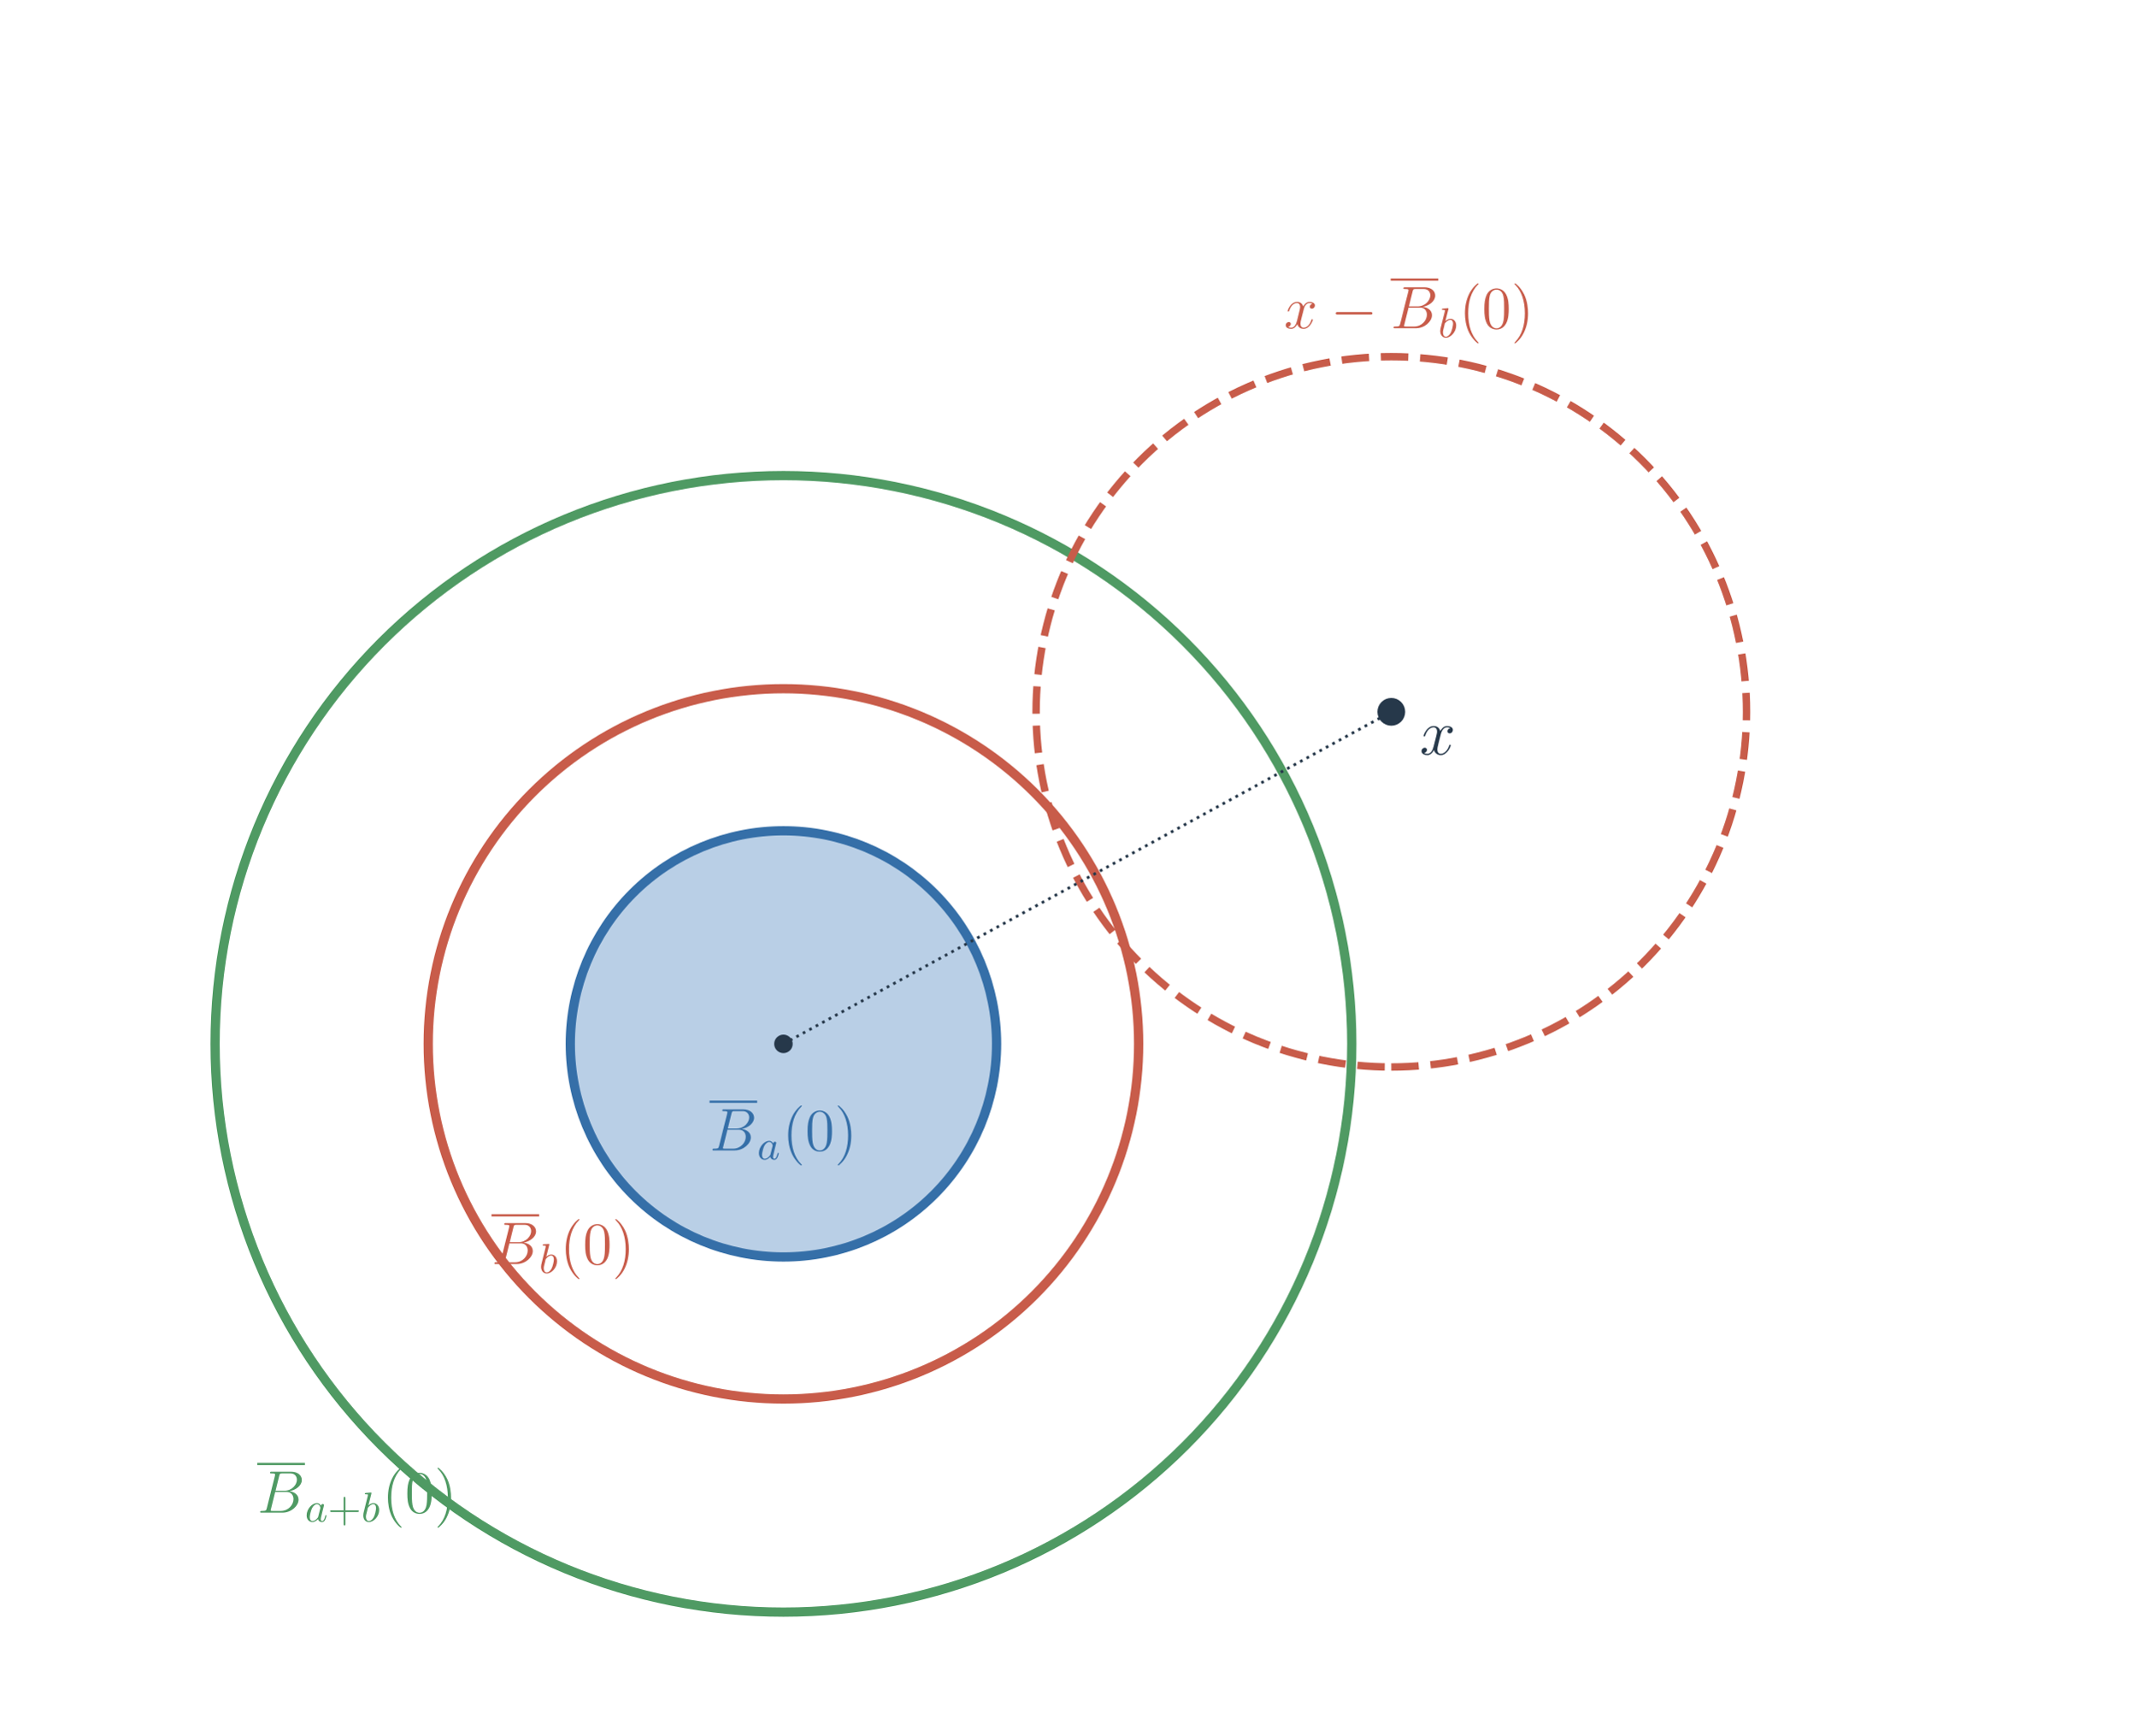
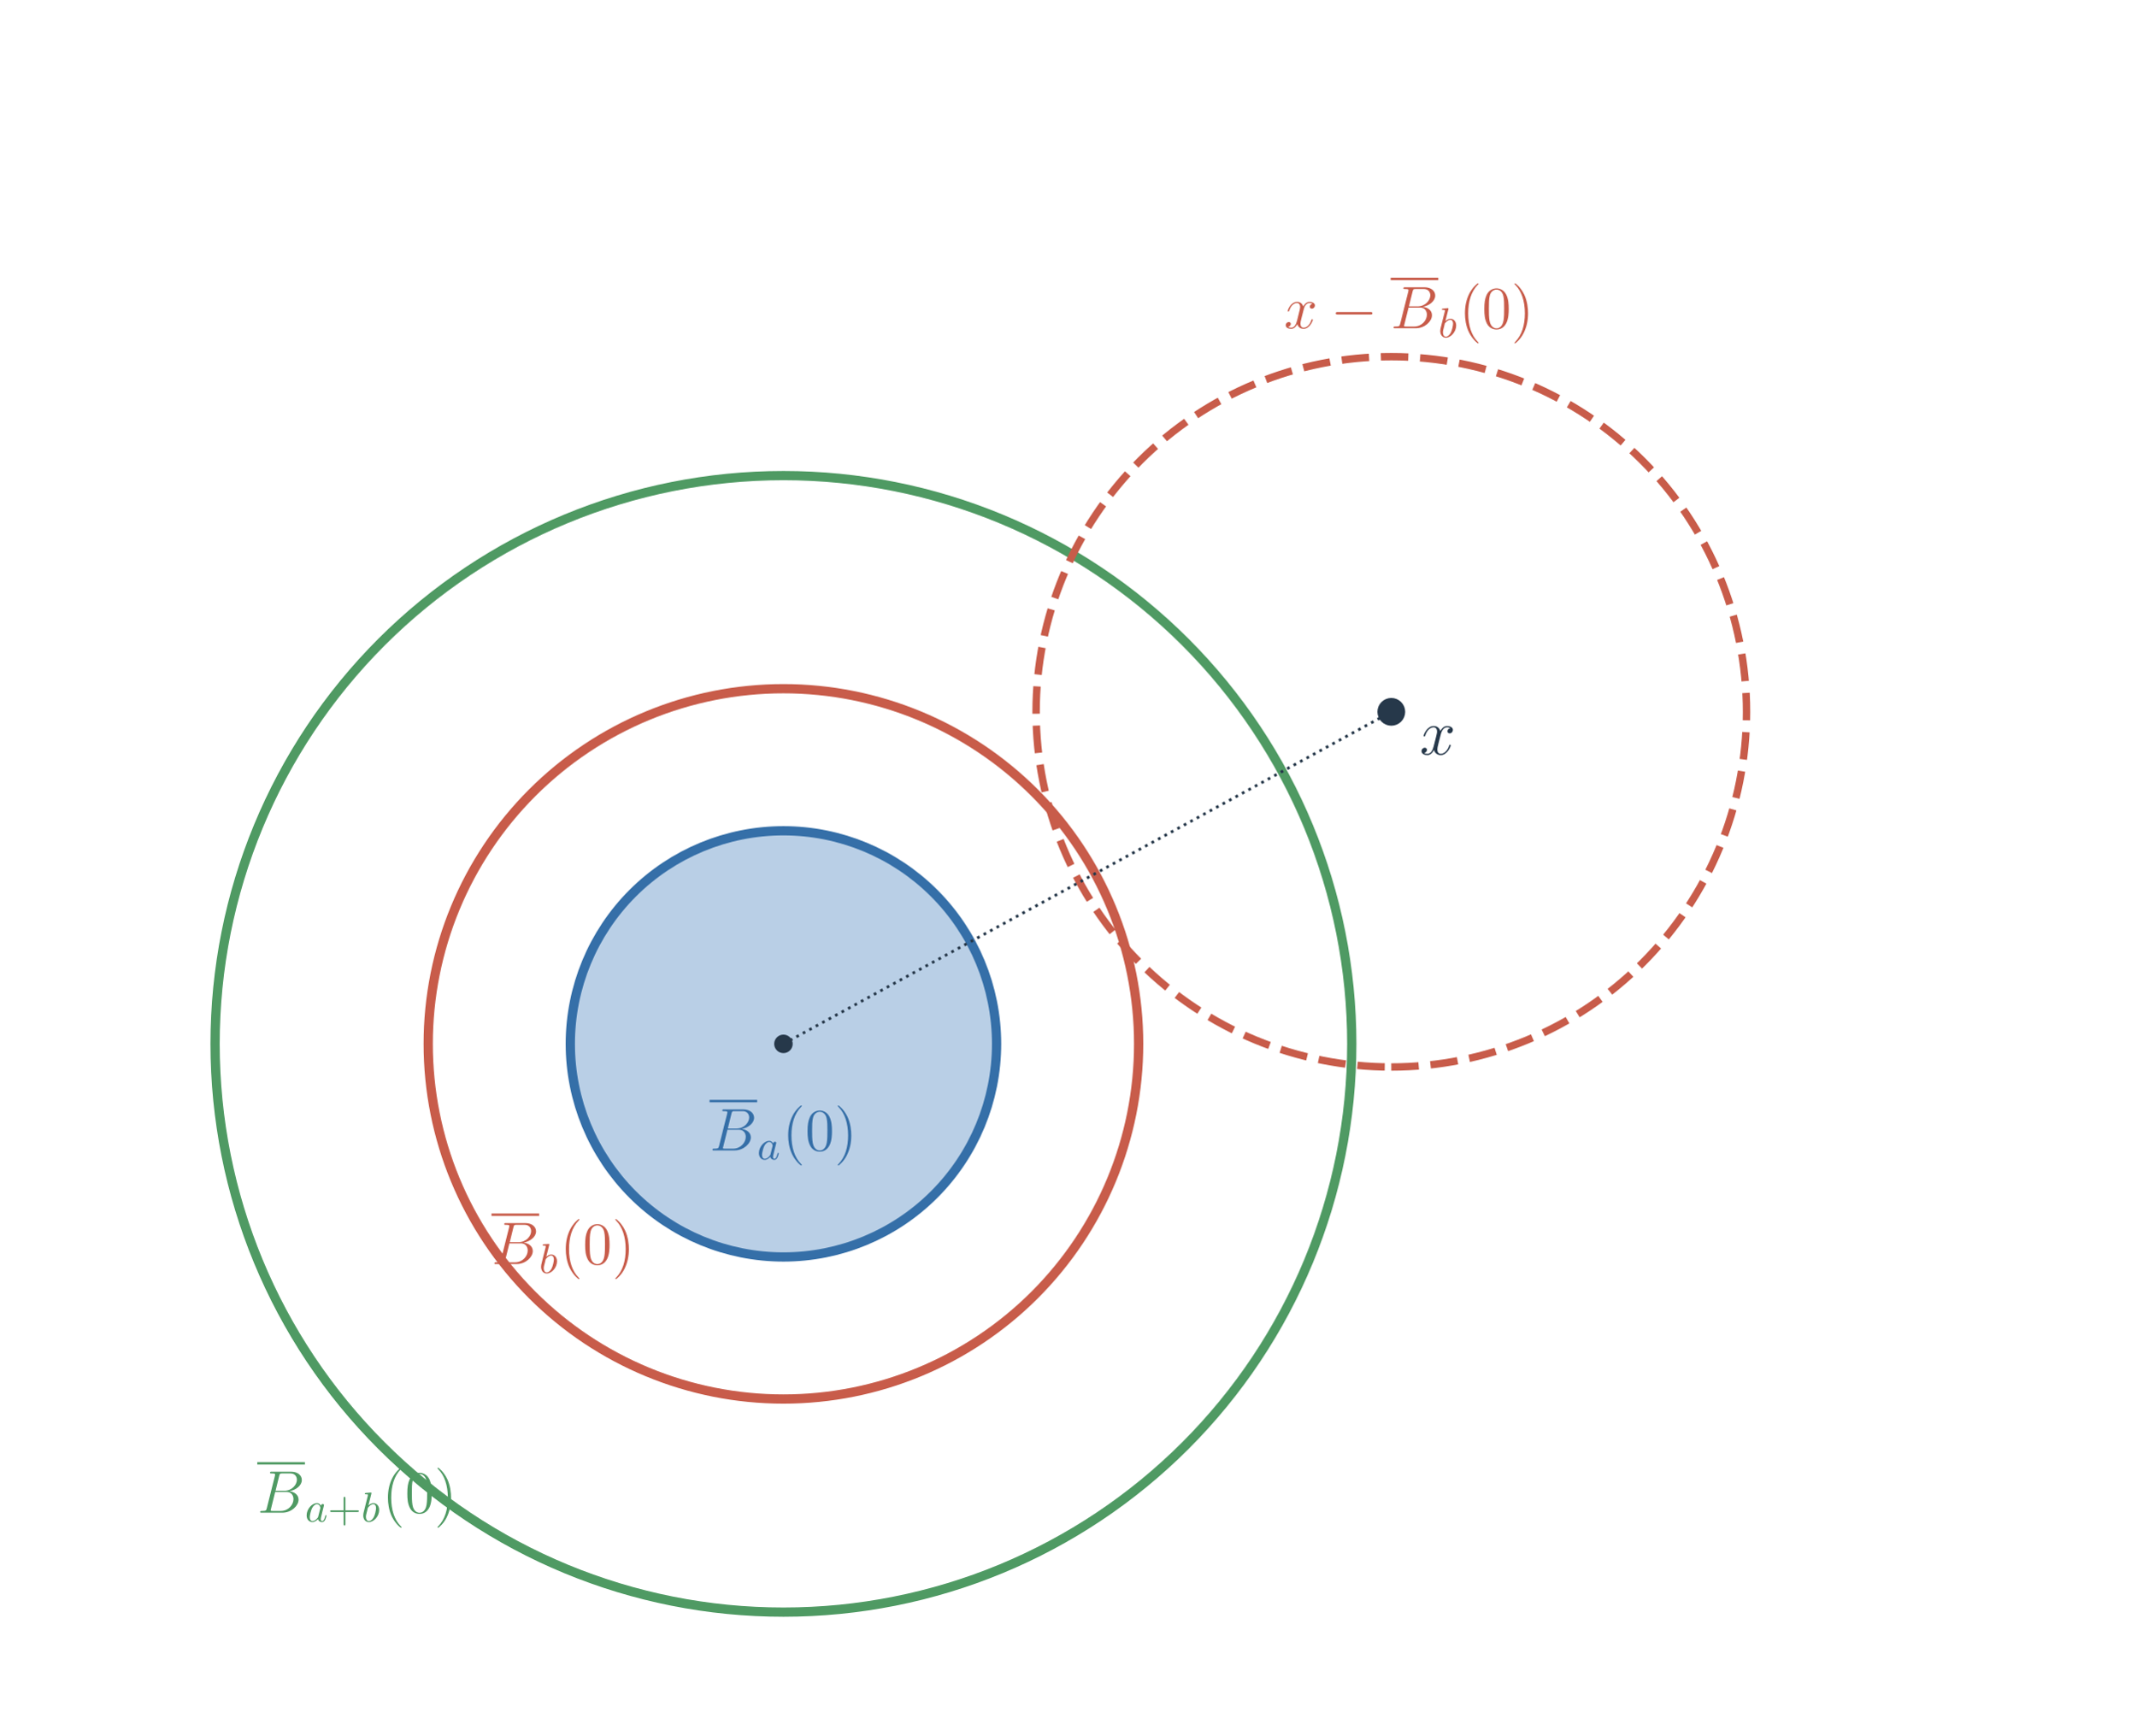
<svg xmlns="http://www.w3.org/2000/svg" xmlns:xlink="http://www.w3.org/1999/xlink" width="460.8pt" height="374.4pt" viewBox="0 0 460.8 374.4">
  <defs>
    <g>
      <g id="glyph-0-0">
        <path d="M 6.594 -5.688 C 6.156 -5.594 5.984 -5.266 5.984 -5 C 5.984 -4.656 6.25 -4.547 6.453 -4.547 C 6.859 -4.547 7.156 -4.922 7.156 -5.297 C 7.156 -5.875 6.484 -6.141 5.906 -6.141 C 5.047 -6.141 4.578 -5.297 4.453 -5.047 C 4.141 -6.078 3.266 -6.141 3.016 -6.141 C 1.594 -6.141 0.844 -4.312 0.844 -4.016 C 0.844 -3.953 0.906 -3.891 1 -3.891 C 1.109 -3.891 1.141 -3.969 1.172 -4.031 C 1.641 -5.562 2.578 -5.859 2.984 -5.859 C 3.609 -5.859 3.734 -5.281 3.734 -4.938 C 3.734 -4.641 3.641 -4.312 3.484 -3.641 L 3 -1.734 C 2.797 -0.906 2.391 -0.141 1.656 -0.141 C 1.594 -0.141 1.234 -0.141 0.953 -0.312 C 1.453 -0.422 1.562 -0.828 1.562 -1 C 1.562 -1.281 1.344 -1.453 1.078 -1.453 C 0.75 -1.453 0.391 -1.156 0.391 -0.703 C 0.391 -0.125 1.047 0.141 1.641 0.141 C 2.312 0.141 2.781 -0.391 3.078 -0.953 C 3.297 -0.141 4 0.141 4.516 0.141 C 5.938 0.141 6.688 -1.688 6.688 -1.984 C 6.688 -2.062 6.625 -2.109 6.547 -2.109 C 6.422 -2.109 6.406 -2.047 6.359 -1.938 C 5.984 -0.703 5.172 -0.141 4.547 -0.141 C 4.062 -0.141 3.797 -0.5 3.797 -1.078 C 3.797 -1.375 3.859 -1.594 4.078 -2.516 L 4.562 -4.406 C 4.781 -5.25 5.25 -5.859 5.891 -5.859 C 5.922 -5.859 6.312 -5.859 6.594 -5.688 Z M 6.594 -5.688 " />
      </g>
      <g id="glyph-1-0">
        <path d="M 4.734 -7.953 C 4.859 -8.438 4.906 -8.469 5.406 -8.469 L 7.094 -8.469 C 8.547 -8.469 8.547 -7.219 8.547 -7.109 C 8.547 -6.062 7.5 -4.719 5.797 -4.719 L 3.938 -4.719 Z M 6.922 -4.625 C 8.328 -4.875 9.609 -5.859 9.609 -7.047 C 9.609 -8.062 8.719 -8.844 7.266 -8.844 L 3.109 -8.844 C 2.859 -8.844 2.75 -8.844 2.75 -8.594 C 2.75 -8.469 2.859 -8.469 3.047 -8.469 C 3.844 -8.469 3.844 -8.359 3.844 -8.219 C 3.844 -8.188 3.844 -8.109 3.797 -7.922 L 2.047 -0.953 C 1.922 -0.5 1.906 -0.375 1 -0.375 C 0.75 -0.375 0.625 -0.375 0.625 -0.141 C 0.625 0 0.703 0 0.953 0 L 5.391 0 C 7.375 0 8.906 -1.5 8.906 -2.812 C 8.906 -3.875 7.969 -4.516 6.922 -4.625 Z M 5.078 -0.375 L 3.344 -0.375 C 3.156 -0.375 3.125 -0.375 3.047 -0.391 C 2.906 -0.406 2.891 -0.422 2.891 -0.531 C 2.891 -0.625 2.922 -0.703 2.953 -0.812 L 3.859 -4.469 L 6.281 -4.469 C 7.812 -4.469 7.812 -3.047 7.812 -2.938 C 7.812 -1.688 6.688 -0.375 5.078 -0.375 Z M 5.078 -0.375 " />
      </g>
      <g id="glyph-1-1">
        <path d="M 6.125 -5.281 C 5.719 -5.203 5.562 -4.891 5.562 -4.641 C 5.562 -4.328 5.812 -4.234 5.984 -4.234 C 6.375 -4.234 6.656 -4.562 6.656 -4.922 C 6.656 -5.453 6.031 -5.703 5.484 -5.703 C 4.703 -5.703 4.25 -4.922 4.141 -4.688 C 3.844 -5.656 3.047 -5.703 2.812 -5.703 C 1.484 -5.703 0.797 -4.016 0.797 -3.719 C 0.797 -3.672 0.844 -3.609 0.938 -3.609 C 1.031 -3.609 1.062 -3.688 1.094 -3.734 C 1.531 -5.172 2.391 -5.453 2.766 -5.453 C 3.344 -5.453 3.469 -4.906 3.469 -4.594 C 3.469 -4.312 3.391 -4.016 3.234 -3.391 L 2.797 -1.625 C 2.594 -0.844 2.219 -0.125 1.547 -0.125 C 1.469 -0.125 1.156 -0.125 0.875 -0.297 C 1.344 -0.391 1.453 -0.781 1.453 -0.938 C 1.453 -1.188 1.25 -1.344 1.016 -1.344 C 0.703 -1.344 0.359 -1.078 0.359 -0.656 C 0.359 -0.109 0.969 0.125 1.531 0.125 C 2.141 0.125 2.594 -0.359 2.859 -0.891 C 3.062 -0.125 3.719 0.125 4.188 0.125 C 5.516 0.125 6.203 -1.562 6.203 -1.844 C 6.203 -1.922 6.156 -1.969 6.078 -1.969 C 5.969 -1.969 5.953 -1.906 5.906 -1.797 C 5.562 -0.656 4.812 -0.125 4.234 -0.125 C 3.781 -0.125 3.531 -0.469 3.531 -1 C 3.531 -1.281 3.578 -1.484 3.797 -2.344 L 4.25 -4.094 C 4.438 -4.875 4.875 -5.453 5.469 -5.453 C 5.5 -5.453 5.859 -5.453 6.125 -5.281 Z M 6.125 -5.281 " />
      </g>
      <g id="glyph-2-0">
        <path d="M 3.453 -3.438 C 3.281 -3.766 3 -4 2.594 -4 C 1.547 -4 0.375 -2.75 0.375 -1.359 C 0.375 -0.375 1.016 0.094 1.625 0.094 C 2.203 0.094 2.688 -0.391 2.828 -0.562 C 2.938 -0.062 3.391 0.094 3.672 0.094 C 3.938 0.094 4.156 -0.016 4.359 -0.391 C 4.516 -0.703 4.656 -1.25 4.656 -1.297 C 4.656 -1.344 4.625 -1.406 4.531 -1.406 C 4.422 -1.406 4.422 -1.359 4.375 -1.188 C 4.172 -0.391 3.984 -0.125 3.703 -0.125 C 3.469 -0.125 3.422 -0.344 3.422 -0.547 C 3.422 -0.719 3.469 -0.891 3.547 -1.219 L 3.766 -2.141 C 3.828 -2.375 4 -3.047 4.031 -3.188 C 4.078 -3.312 4.125 -3.531 4.125 -3.562 C 4.125 -3.703 4 -3.812 3.844 -3.812 C 3.734 -3.812 3.5 -3.75 3.453 -3.438 Z M 2.875 -1.109 C 2.828 -0.938 2.828 -0.922 2.672 -0.75 C 2.359 -0.359 1.984 -0.125 1.641 -0.125 C 1.203 -0.125 1.047 -0.594 1.047 -0.984 C 1.047 -1.422 1.312 -2.453 1.531 -2.891 C 1.812 -3.438 2.234 -3.766 2.594 -3.766 C 3.203 -3.766 3.344 -3.047 3.344 -2.984 C 3.344 -2.938 3.312 -2.891 3.312 -2.844 Z M 2.875 -1.109 " />
      </g>
      <g id="glyph-2-1">
        <path d="M 2.156 -5.969 C 2.203 -6.094 2.203 -6.109 2.203 -6.156 C 2.203 -6.234 2.141 -6.281 2.062 -6.281 C 1.938 -6.281 1.141 -6.203 0.953 -6.188 C 0.875 -6.172 0.766 -6.172 0.766 -6.016 C 0.766 -5.906 0.875 -5.906 1.016 -5.906 C 1.438 -5.906 1.438 -5.828 1.438 -5.75 C 1.438 -5.703 1.438 -5.688 1.375 -5.438 L 0.891 -3.531 C 0.766 -3.016 0.656 -2.562 0.547 -2.141 C 0.484 -1.906 0.422 -1.641 0.422 -1.344 C 0.422 -0.562 0.859 0.094 1.641 0.094 C 2.703 0.094 3.859 -1.172 3.859 -2.531 C 3.859 -3.453 3.281 -4 2.609 -4 C 2.141 -4 1.75 -3.688 1.531 -3.484 Z M 1.406 -2.969 C 1.672 -3.328 2.125 -3.766 2.594 -3.766 C 3.016 -3.766 3.188 -3.344 3.188 -2.922 C 3.188 -2.516 2.938 -1.391 2.656 -0.906 C 2.312 -0.328 1.922 -0.125 1.641 -0.125 C 1.188 -0.125 1 -0.578 1 -1.047 C 1 -1.359 1.062 -1.594 1.281 -2.422 Z M 1.406 -2.969 " />
      </g>
      <g id="glyph-3-0">
        <path d="M 4.203 3.141 C 4.203 3.109 4.203 3.078 3.984 2.859 C 2.688 1.547 1.969 -0.578 1.969 -3.219 C 1.969 -5.734 2.578 -7.891 4.078 -9.422 C 4.203 -9.531 4.203 -9.562 4.203 -9.594 C 4.203 -9.672 4.141 -9.703 4.094 -9.703 C 3.922 -9.703 2.859 -8.766 2.219 -7.5 C 1.562 -6.203 1.266 -4.812 1.266 -3.219 C 1.266 -2.062 1.453 -0.531 2.125 0.859 C 2.891 2.406 3.953 3.25 4.094 3.25 C 4.141 3.25 4.203 3.219 4.203 3.141 Z M 4.203 3.141 " />
      </g>
      <g id="glyph-3-1">
        <path d="M 5.797 -4.141 C 5.797 -5.219 5.734 -6.266 5.266 -7.25 C 4.734 -8.312 3.797 -8.609 3.172 -8.609 C 2.422 -8.609 1.5 -8.234 1.016 -7.156 C 0.656 -6.344 0.531 -5.531 0.531 -4.141 C 0.531 -2.891 0.625 -1.938 1.094 -1.016 C 1.594 -0.031 2.484 0.266 3.156 0.266 C 4.281 0.266 4.922 -0.406 5.297 -1.156 C 5.766 -2.125 5.797 -3.391 5.797 -4.141 Z M 3.156 0.016 C 2.75 0.016 1.906 -0.219 1.656 -1.625 C 1.516 -2.406 1.516 -3.391 1.516 -4.297 C 1.516 -5.359 1.516 -6.312 1.719 -7.078 C 1.938 -7.938 2.594 -8.344 3.156 -8.344 C 3.641 -8.344 4.406 -8.047 4.641 -6.938 C 4.812 -6.203 4.812 -5.172 4.812 -4.297 C 4.812 -3.422 4.812 -2.438 4.672 -1.656 C 4.422 -0.234 3.609 0.016 3.156 0.016 Z M 3.156 0.016 " />
      </g>
      <g id="glyph-3-2">
        <path d="M 3.641 -3.219 C 3.641 -4.203 3.516 -5.812 2.797 -7.312 C 2.031 -8.859 0.969 -9.703 0.828 -9.703 C 0.781 -9.703 0.719 -9.672 0.719 -9.594 C 0.719 -9.562 0.719 -9.531 0.938 -9.312 C 2.219 -8.016 2.953 -5.875 2.953 -3.234 C 2.953 -0.719 2.344 1.438 0.844 2.969 C 0.719 3.078 0.719 3.109 0.719 3.141 C 0.719 3.219 0.781 3.25 0.828 3.25 C 1 3.25 2.062 2.312 2.688 1.047 C 3.344 -0.266 3.641 -1.672 3.641 -3.219 Z M 3.641 -3.219 " />
      </g>
      <g id="glyph-4-0">
        <path d="M 6.391 -2.078 C 6.516 -2.078 6.703 -2.078 6.703 -2.266 C 6.703 -2.453 6.531 -2.453 6.391 -2.453 L 3.812 -2.453 L 3.812 -5.047 C 3.812 -5.188 3.812 -5.359 3.609 -5.359 C 3.422 -5.359 3.422 -5.172 3.422 -5.047 L 3.422 -2.453 L 0.828 -2.453 C 0.703 -2.453 0.516 -2.453 0.516 -2.266 C 0.516 -2.078 0.688 -2.078 0.828 -2.078 L 3.422 -2.078 L 3.422 0.516 C 3.422 0.656 3.422 0.828 3.625 0.828 C 3.812 0.828 3.812 0.641 3.812 0.516 L 3.812 -2.078 Z M 6.391 -2.078 " />
      </g>
      <g id="glyph-5-0">
        <path d="M 8.531 -2.969 C 8.75 -2.969 8.984 -2.969 8.984 -3.234 C 8.984 -3.5 8.75 -3.5 8.531 -3.5 L 1.531 -3.5 C 1.312 -3.5 1.078 -3.5 1.078 -3.234 C 1.078 -2.969 1.312 -2.969 1.531 -2.969 Z M 8.531 -2.969 " />
      </g>
    </g>
    <clipPath id="clip-0">
      <path clip-rule="nonzero" d="M 0.27 0 L 460.332 0 L 460.332 373.801 L 0.27 373.801 Z M 0.27 0 " />
    </clipPath>
    <clipPath id="clip-1">
      <path clip-rule="nonzero" d="M 23.406 74 L 320 74 L 320 370.805 L 23.406 370.805 Z M 23.406 74 " />
    </clipPath>
  </defs>
  <g clip-path="url(#clip-0)">
    <path fill-rule="nonzero" fill="rgb(100%, 100%, 100%)" fill-opacity="1" d="M 0.27 373.801 L 460.332 373.801 L 460.332 0 L 0.27 0 Z M 0.27 373.801 " />
  </g>
  <path fill-rule="nonzero" fill="rgb(72.548%, 81.175%, 90.195%)" fill-opacity="1" stroke-width="2" stroke-linecap="butt" stroke-linejoin="miter" stroke="rgb(20.784%, 43.529%, 65.881%)" stroke-opacity="1" stroke-miterlimit="10" d="M 169.002 102.774 C 181.213 102.774 192.927 107.626 201.562 116.264 C 210.196 124.899 215.052 136.613 215.052 148.824 C 215.052 161.039 210.196 172.753 201.562 181.388 C 192.927 190.023 181.213 194.874 169.002 194.874 C 156.787 194.874 145.073 190.023 136.438 181.388 C 127.803 172.753 122.951 161.039 122.951 148.824 C 122.951 136.613 127.803 124.899 136.438 116.264 C 145.073 107.626 156.787 102.774 169.002 102.774 Z M 169.002 102.774 " transform="matrix(0.9984, 0, 0, -0.9984, 0.2688, 373.801)" />
  <path fill="none" stroke-width="2" stroke-linecap="butt" stroke-linejoin="miter" stroke="rgb(78.43%, 36.078%, 29.019%)" stroke-opacity="1" stroke-miterlimit="10" d="M 169.002 72.076 C 189.354 72.076 208.878 80.164 223.272 94.554 C 237.662 108.948 245.749 128.471 245.749 148.824 C 245.749 169.181 237.662 188.704 223.272 203.095 C 208.878 217.489 189.354 225.576 169.002 225.576 C 148.645 225.576 129.121 217.489 114.731 203.095 C 100.337 188.704 92.25 169.181 92.25 148.824 C 92.25 128.471 100.337 108.948 114.731 94.554 C 129.121 80.164 148.645 72.076 169.002 72.076 Z M 169.002 72.076 " transform="matrix(0.9984, 0, 0, -0.9984, 0.2688, 373.801)" />
  <g clip-path="url(#clip-1)">
    <path fill="none" stroke-width="2" stroke-linecap="butt" stroke-linejoin="miter" stroke="rgb(30.98%, 60.391%, 38.823%)" stroke-opacity="1" stroke-miterlimit="10" d="M 169.002 26.026 C 201.565 26.026 232.803 38.965 255.832 61.994 C 278.861 85.019 291.8 116.257 291.8 148.824 C 291.8 181.392 278.861 212.629 255.832 235.658 C 232.803 258.688 201.565 271.626 169.002 271.626 C 136.434 271.626 105.196 258.688 82.167 235.658 C 59.138 212.629 46.2 181.392 46.2 148.824 C 46.2 116.257 59.138 85.019 82.167 61.994 C 105.196 38.965 136.434 26.026 169.002 26.026 Z M 169.002 26.026 " transform="matrix(0.9984, 0, 0, -0.9984, 0.2688, 373.801)" />
  </g>
  <path fill="none" stroke-width="1.6" stroke-linecap="butt" stroke-linejoin="miter" stroke="rgb(78.43%, 36.078%, 29.019%)" stroke-opacity="1" stroke-dasharray="5.92 2.56" stroke-miterlimit="10" d="M 300.341 143.828 C 320.694 143.828 340.217 151.915 354.611 166.305 C 369.005 180.699 377.092 200.223 377.092 220.576 C 377.092 240.933 369.005 260.456 354.611 274.846 C 340.217 289.24 320.694 297.327 300.341 297.327 C 279.988 297.327 260.464 289.24 246.07 274.846 C 231.68 260.456 223.593 240.933 223.593 220.576 C 223.593 200.223 231.68 180.699 246.07 166.305 C 260.464 151.915 279.988 143.828 300.341 143.828 Z M 300.341 143.828 " transform="matrix(0.9984, 0, 0, -0.9984, 0.2688, 373.801)" />
  <path fill="none" stroke-width="0.6" stroke-linecap="butt" stroke-linejoin="round" stroke="rgb(14.902%, 21.96%, 29.019%)" stroke-opacity="1" stroke-dasharray="0.6 0.99" stroke-miterlimit="10" d="M 169.002 148.824 L 300.341 220.576 " transform="matrix(0.9984, 0, 0, -0.9984, 0.2688, 373.801)" />
  <path fill-rule="nonzero" fill="rgb(14.902%, 21.96%, 29.019%)" fill-opacity="1" stroke-width="1" stroke-linecap="butt" stroke-linejoin="round" stroke="rgb(14.902%, 21.96%, 29.019%)" stroke-opacity="1" stroke-miterlimit="10" d="M 300.341 218.076 C 301.006 218.076 301.64 218.342 302.109 218.807 C 302.579 219.277 302.841 219.915 302.841 220.576 C 302.841 221.241 302.579 221.875 302.109 222.344 C 301.64 222.814 301.006 223.076 300.341 223.076 C 299.679 223.076 299.042 222.814 298.572 222.344 C 298.103 221.875 297.841 221.241 297.841 220.576 C 297.841 219.915 298.103 219.277 298.572 218.807 C 299.042 218.342 299.679 218.076 300.341 218.076 Z M 300.341 218.076 " transform="matrix(0.9984, 0, 0, -0.9984, 0.2688, 373.801)" />
  <path fill-rule="nonzero" fill="rgb(14.902%, 21.96%, 29.019%)" fill-opacity="1" stroke-width="1" stroke-linecap="butt" stroke-linejoin="round" stroke="rgb(14.902%, 21.96%, 29.019%)" stroke-opacity="1" stroke-miterlimit="10" d="M 169.002 147.326 C 169.397 147.326 169.78 147.482 170.062 147.764 C 170.344 148.046 170.5 148.429 170.5 148.824 C 170.5 149.223 170.344 149.603 170.062 149.885 C 169.78 150.166 169.397 150.327 169.002 150.327 C 168.603 150.327 168.219 150.166 167.941 149.885 C 167.66 149.603 167.499 149.223 167.499 148.824 C 167.499 148.429 167.66 148.046 167.941 147.764 C 168.219 147.482 168.603 147.326 169.002 147.326 Z M 169.002 147.326 " transform="matrix(0.9984, 0, 0, -0.9984, 0.2688, 373.801)" />
  <g fill="rgb(14.902%, 21.96%, 29.019%)" fill-opacity="1">
    <use xlink:href="#glyph-0-0" x="306.26" y="162.772" />
  </g>
  <g fill="rgb(20.784%, 43.529%, 65.881%)" fill-opacity="1">
    <use xlink:href="#glyph-1-0" x="153.061" y="248.202" />
  </g>
  <g fill="rgb(20.784%, 43.529%, 65.881%)" fill-opacity="1">
    <use xlink:href="#glyph-2-0" x="163.332" y="250.142" />
  </g>
  <g fill="rgb(20.784%, 43.529%, 65.881%)" fill-opacity="1">
    <use xlink:href="#glyph-3-0" x="168.758" y="248.202" />
    <use xlink:href="#glyph-3-1" x="173.671" y="248.202" />
    <use xlink:href="#glyph-3-2" x="179.995" y="248.202" />
  </g>
-   <path fill-rule="nonzero" fill="rgb(20.784%, 43.529%, 65.881%)" fill-opacity="1" d="M 153.062 237.934 L 163.332 237.934 L 163.332 237.457 L 153.062 237.457 Z M 153.062 237.934 " />
+   <path fill-rule="nonzero" fill="rgb(20.784%, 43.529%, 65.881%)" fill-opacity="1" d="M 153.062 237.816 L 163.332 237.816 L 163.332 237.297 L 153.062 237.297 Z M 153.062 237.816 " />
  <g fill="rgb(78.43%, 36.078%, 29.019%)" fill-opacity="1">
    <use xlink:href="#glyph-1-0" x="106.023" y="272.723" />
  </g>
  <g fill="rgb(78.43%, 36.078%, 29.019%)" fill-opacity="1">
    <use xlink:href="#glyph-2-1" x="116.294" y="274.662" />
  </g>
  <g fill="rgb(78.43%, 36.078%, 29.019%)" fill-opacity="1">
    <use xlink:href="#glyph-3-0" x="120.778" y="272.723" />
    <use xlink:href="#glyph-3-1" x="125.692" y="272.723" />
    <use xlink:href="#glyph-3-2" x="132.015" y="272.723" />
  </g>
-   <path fill-rule="nonzero" fill="rgb(78.43%, 36.078%, 29.019%)" fill-opacity="1" d="M 106.023 262.453 L 116.293 262.453 L 116.293 261.977 L 106.023 261.977 Z M 106.023 262.453 " />
+   <path fill-rule="nonzero" fill="rgb(78.43%, 36.078%, 29.019%)" fill-opacity="1" d="M 106.023 262.336 L 116.293 262.336 L 116.293 261.816 L 106.023 261.816 Z M 106.023 262.336 " />
  <g fill="rgb(30.98%, 60.391%, 38.823%)" fill-opacity="1">
    <use xlink:href="#glyph-1-0" x="55.497" y="326.362" />
  </g>
  <g fill="rgb(30.98%, 60.391%, 38.823%)" fill-opacity="1">
    <use xlink:href="#glyph-2-0" x="65.769" y="328.301" />
  </g>
  <g fill="rgb(30.98%, 60.391%, 38.823%)" fill-opacity="1">
    <use xlink:href="#glyph-4-0" x="70.697" y="328.301" />
  </g>
  <g fill="rgb(30.98%, 60.391%, 38.823%)" fill-opacity="1">
    <use xlink:href="#glyph-2-1" x="77.932" y="328.301" />
  </g>
  <g fill="rgb(30.98%, 60.391%, 38.823%)" fill-opacity="1">
    <use xlink:href="#glyph-3-0" x="82.416" y="326.362" />
    <use xlink:href="#glyph-3-1" x="87.33" y="326.362" />
    <use xlink:href="#glyph-3-2" x="93.653" y="326.362" />
  </g>
-   <path fill-rule="nonzero" fill="rgb(30.98%, 60.391%, 38.823%)" fill-opacity="1" d="M 55.496 316.094 L 65.77 316.094 L 65.77 315.617 L 55.496 315.617 Z M 55.496 316.094 " />
+   <path fill-rule="nonzero" fill="rgb(30.98%, 60.391%, 38.823%)" fill-opacity="1" d="M 55.496 315.973 L 65.77 315.973 L 65.77 315.457 L 55.496 315.457 Z M 55.496 315.973 " />
  <g fill="rgb(78.43%, 36.078%, 29.019%)" fill-opacity="1">
    <use xlink:href="#glyph-1-1" x="276.995" y="70.82" />
  </g>
  <g fill="rgb(78.43%, 36.078%, 29.019%)" fill-opacity="1">
    <use xlink:href="#glyph-5-0" x="287.063" y="70.82" />
  </g>
  <g fill="rgb(78.43%, 36.078%, 29.019%)" fill-opacity="1">
    <use xlink:href="#glyph-1-0" x="299.994" y="70.82" />
  </g>
  <g fill="rgb(78.43%, 36.078%, 29.019%)" fill-opacity="1">
    <use xlink:href="#glyph-2-1" x="310.265" y="72.759" />
  </g>
  <g fill="rgb(78.43%, 36.078%, 29.019%)" fill-opacity="1">
    <use xlink:href="#glyph-3-0" x="314.749" y="70.82" />
    <use xlink:href="#glyph-3-1" x="319.662" y="70.82" />
    <use xlink:href="#glyph-3-2" x="325.985" y="70.82" />
  </g>
-   <path fill-rule="nonzero" fill="rgb(78.43%, 36.078%, 29.019%)" fill-opacity="1" d="M 299.992 60.551 L 310.266 60.551 L 310.266 60.074 L 299.992 60.074 Z M 299.992 60.551 " />
+   <path fill-rule="nonzero" fill="rgb(78.43%, 36.078%, 29.019%)" fill-opacity="1" d="M 299.992 60.434 L 310.266 60.434 L 310.266 59.914 L 299.992 59.914 Z M 299.992 60.434 " />
</svg>
